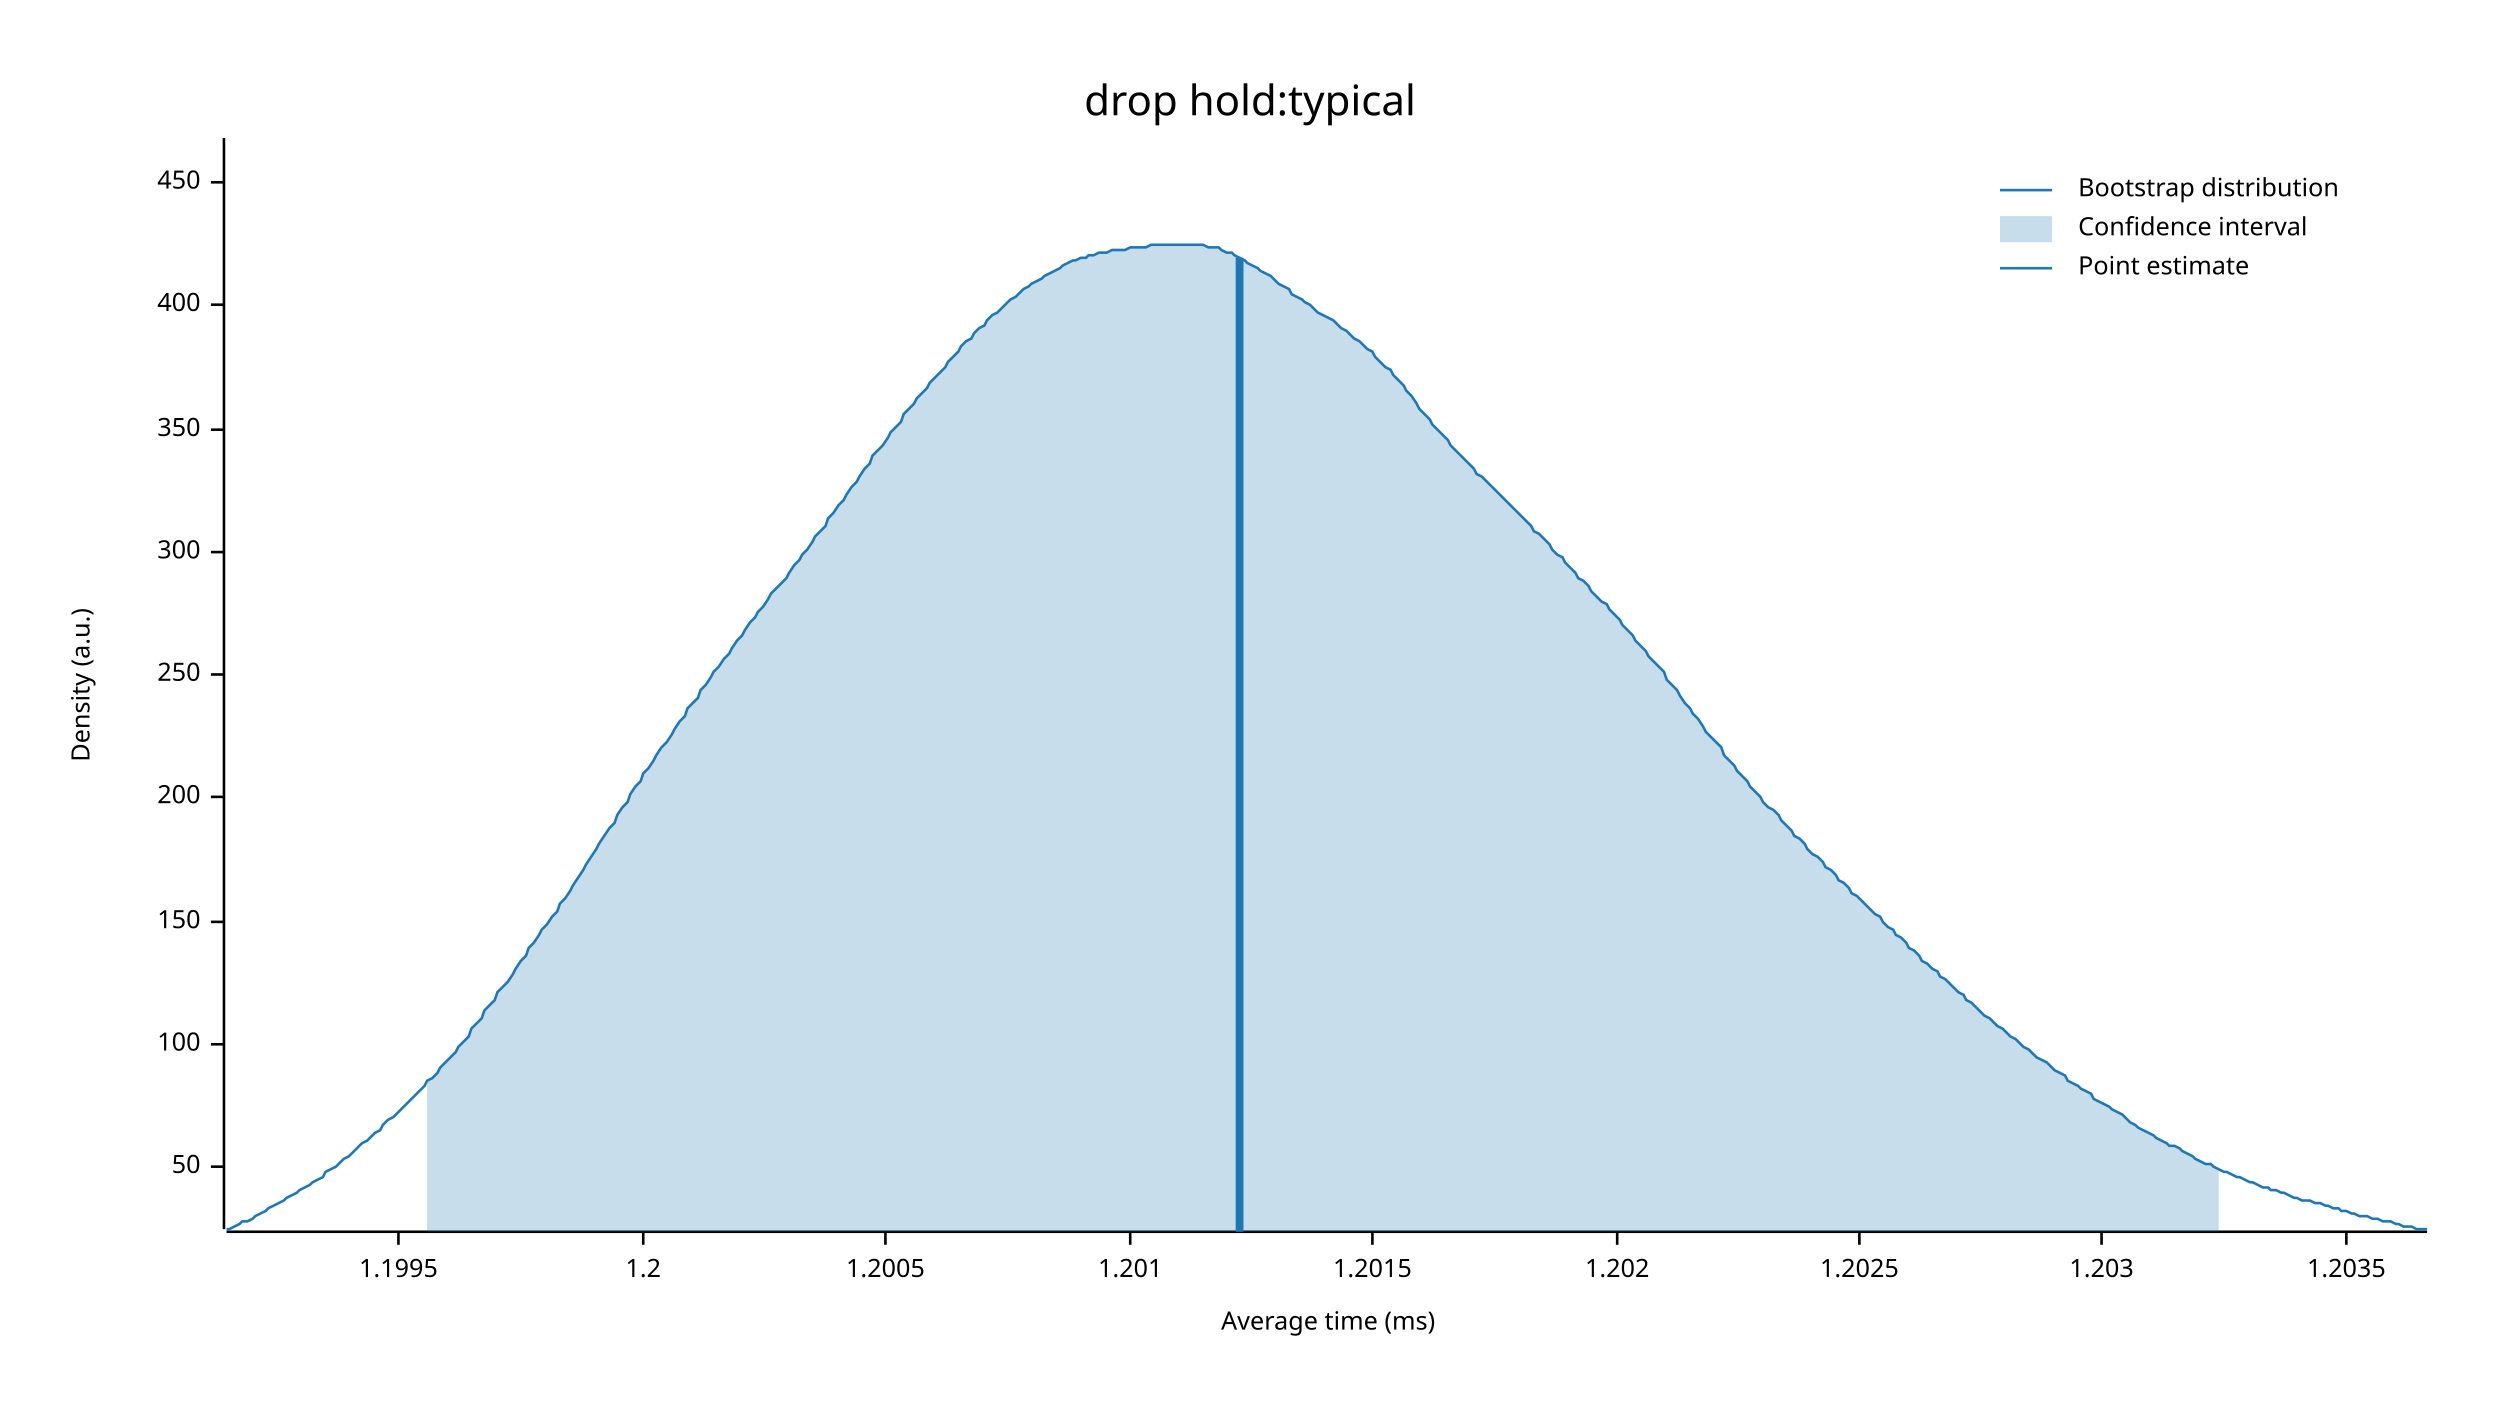
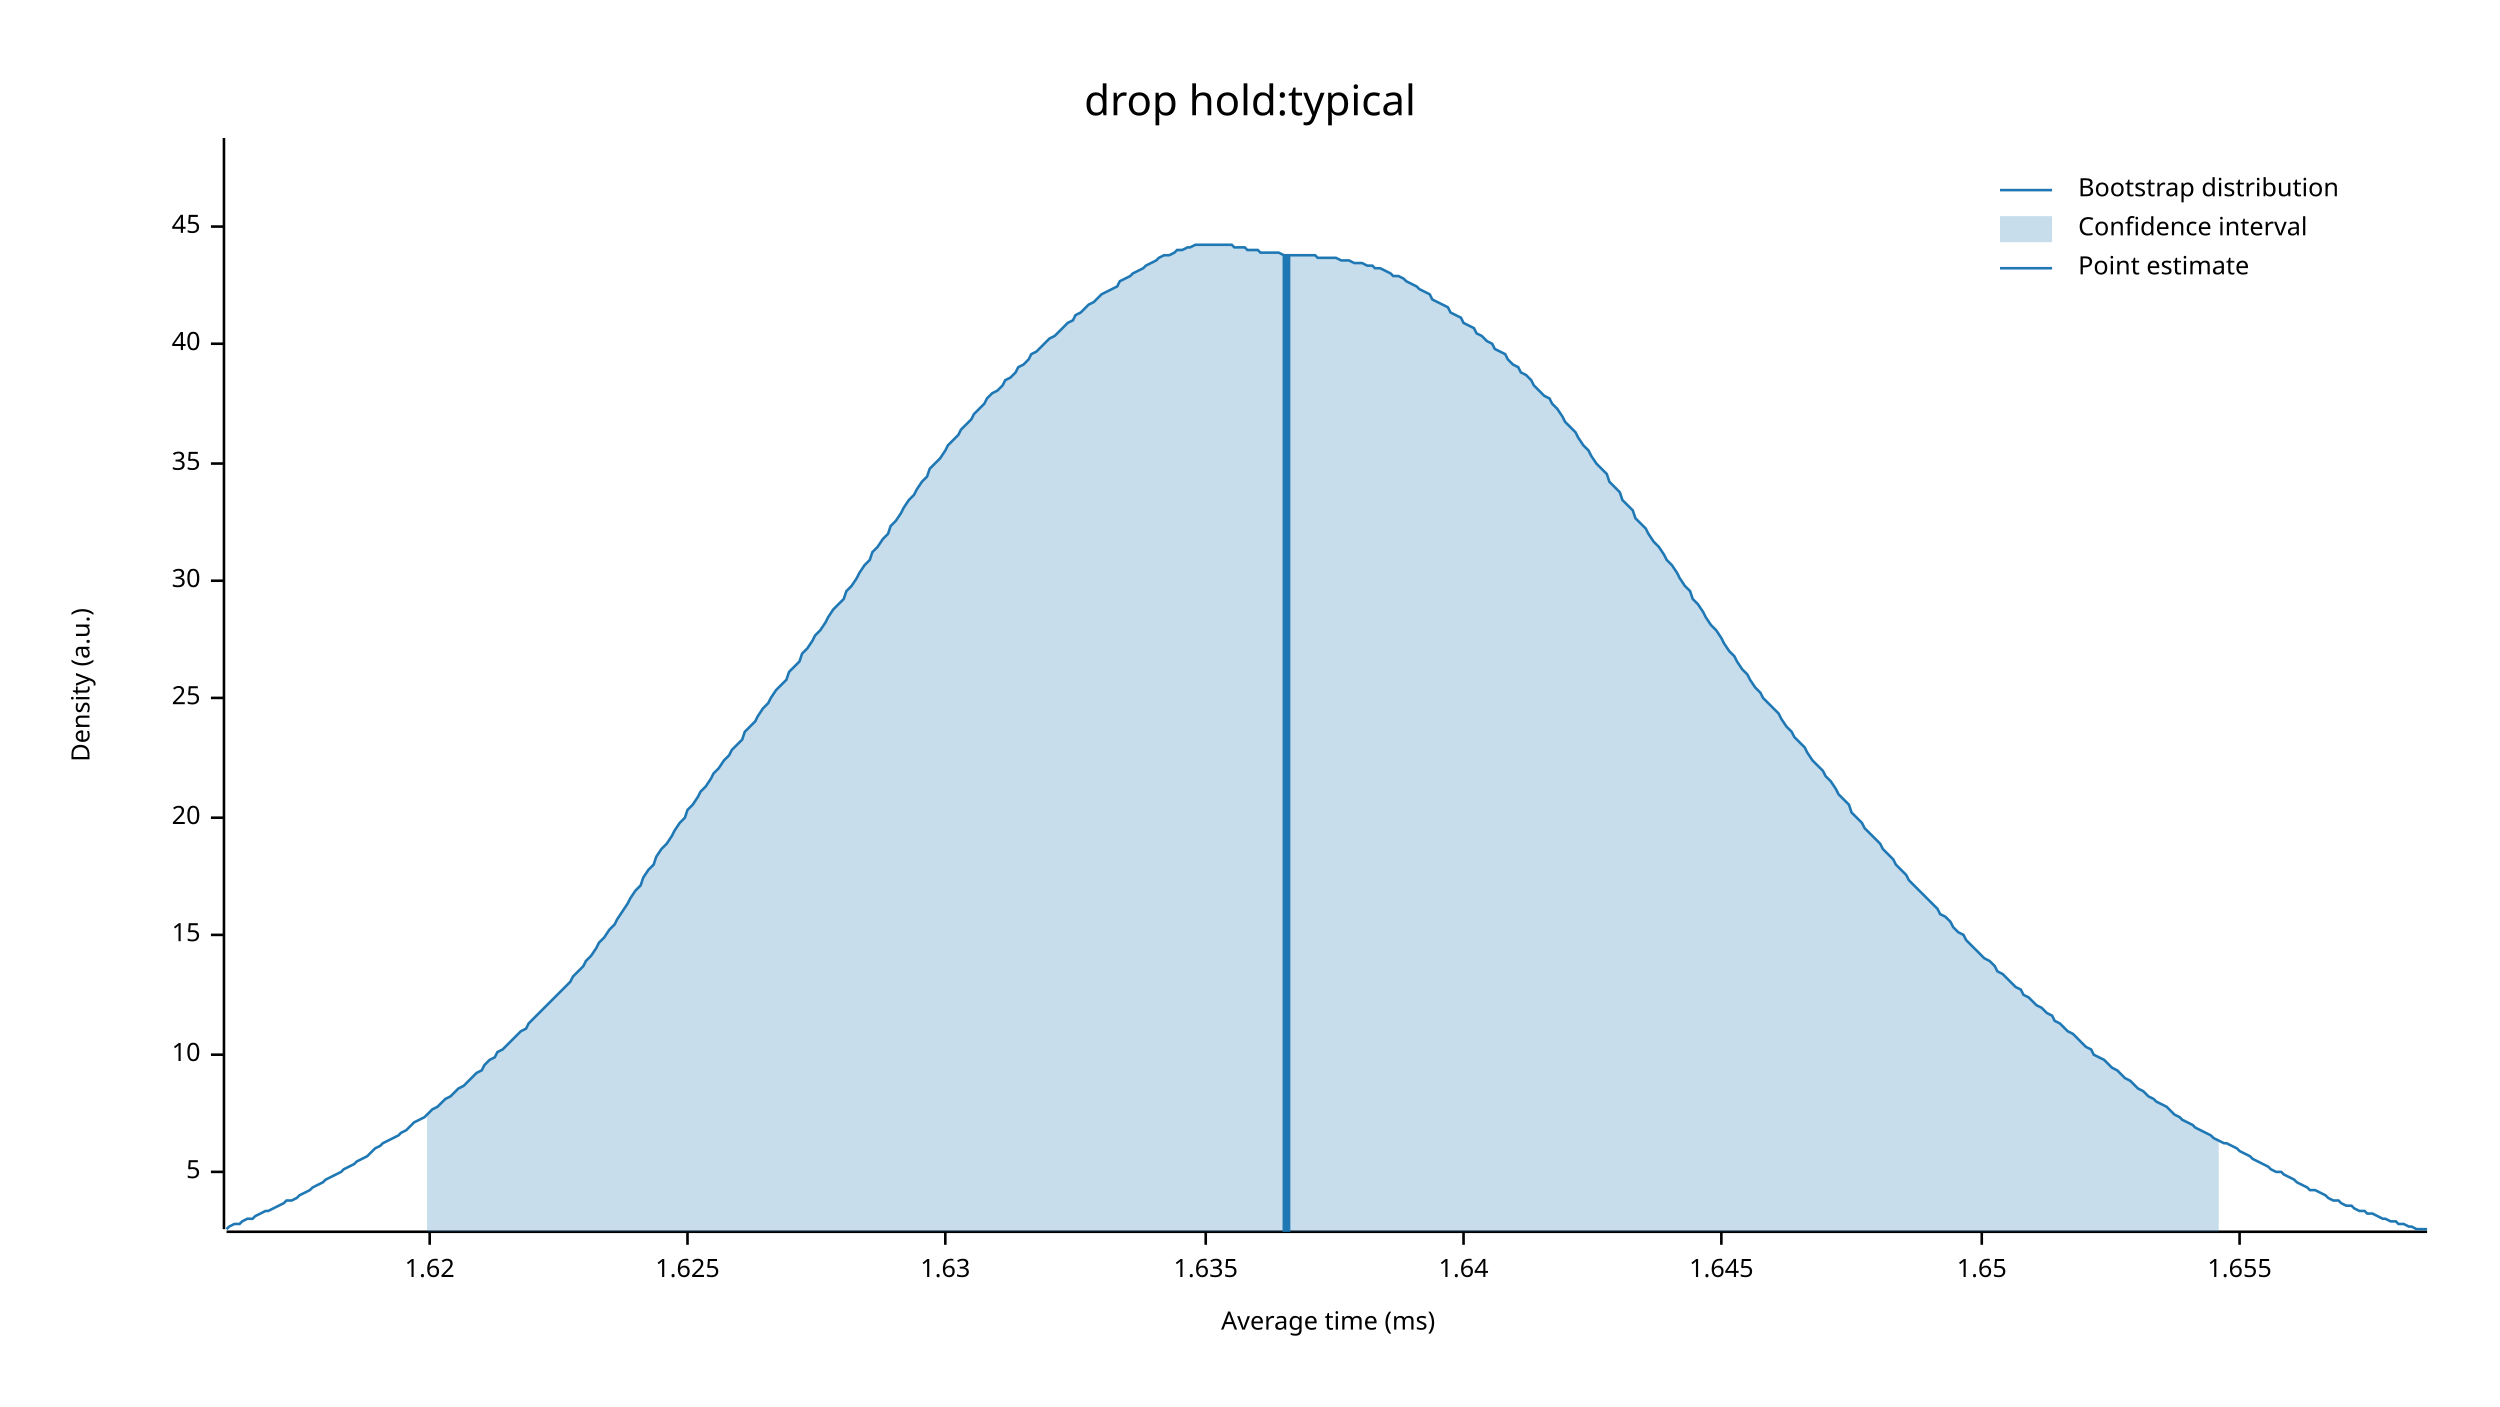
<svg xmlns="http://www.w3.org/2000/svg" width="960" height="540" viewBox="0 0 960 540">
  <text x="480" y="32" dy="0.76em" text-anchor="middle" font-family="sans-serif" font-size="16.129" opacity="1" fill="#000000">
drop hold:typical
</text>
  <text x="27" y="263" dy="0.76em" text-anchor="middle" font-family="sans-serif" font-size="9.677" opacity="1" fill="#000000" transform="rotate(270, 27, 263)">
Density (a.u.)
</text>
  <text x="510" y="513" dy="-0.5ex" text-anchor="middle" font-family="sans-serif" font-size="9.677" opacity="1" fill="#000000">
Average time (ms)
</text>
  <polyline fill="none" opacity="1" stroke="#000000" stroke-width="1" points="86,53 86,472 " />
-   <text x="77" y="448" dy="0.5ex" text-anchor="end" font-family="sans-serif" font-size="9.677" opacity="1" fill="#000000">
- 50
+   <text x="77" y="450" dy="0.5ex" text-anchor="end" font-family="sans-serif" font-size="9.677" opacity="1" fill="#000000">
+ 5
</text>
-   <polyline fill="none" opacity="1" stroke="#000000" stroke-width="1" points="81,448 86,448 " />
-   <text x="77" y="401" dy="0.5ex" text-anchor="end" font-family="sans-serif" font-size="9.677" opacity="1" fill="#000000">
- 100
+   <polyline fill="none" opacity="1" stroke="#000000" stroke-width="1" points="81,450 86,450 " />
+   <text x="77" y="405" dy="0.5ex" text-anchor="end" font-family="sans-serif" font-size="9.677" opacity="1" fill="#000000">
+ 10
</text>
-   <polyline fill="none" opacity="1" stroke="#000000" stroke-width="1" points="81,401 86,401 " />
-   <text x="77" y="354" dy="0.5ex" text-anchor="end" font-family="sans-serif" font-size="9.677" opacity="1" fill="#000000">
- 150
+   <polyline fill="none" opacity="1" stroke="#000000" stroke-width="1" points="81,405 86,405 " />
+   <text x="77" y="359" dy="0.5ex" text-anchor="end" font-family="sans-serif" font-size="9.677" opacity="1" fill="#000000">
+ 15
</text>
-   <polyline fill="none" opacity="1" stroke="#000000" stroke-width="1" points="81,354 86,354 " />
-   <text x="77" y="306" dy="0.5ex" text-anchor="end" font-family="sans-serif" font-size="9.677" opacity="1" fill="#000000">
- 200
+   <polyline fill="none" opacity="1" stroke="#000000" stroke-width="1" points="81,359 86,359 " />
+   <text x="77" y="314" dy="0.5ex" text-anchor="end" font-family="sans-serif" font-size="9.677" opacity="1" fill="#000000">
+ 20
</text>
-   <polyline fill="none" opacity="1" stroke="#000000" stroke-width="1" points="81,306 86,306 " />
-   <text x="77" y="259" dy="0.5ex" text-anchor="end" font-family="sans-serif" font-size="9.677" opacity="1" fill="#000000">
- 250
+   <polyline fill="none" opacity="1" stroke="#000000" stroke-width="1" points="81,314 86,314 " />
+   <text x="77" y="268" dy="0.5ex" text-anchor="end" font-family="sans-serif" font-size="9.677" opacity="1" fill="#000000">
+ 25
</text>
-   <polyline fill="none" opacity="1" stroke="#000000" stroke-width="1" points="81,259 86,259 " />
-   <text x="77" y="212" dy="0.5ex" text-anchor="end" font-family="sans-serif" font-size="9.677" opacity="1" fill="#000000">
- 300
+   <polyline fill="none" opacity="1" stroke="#000000" stroke-width="1" points="81,268 86,268 " />
+   <text x="77" y="223" dy="0.5ex" text-anchor="end" font-family="sans-serif" font-size="9.677" opacity="1" fill="#000000">
+ 30
</text>
-   <polyline fill="none" opacity="1" stroke="#000000" stroke-width="1" points="81,212 86,212 " />
-   <text x="77" y="165" dy="0.5ex" text-anchor="end" font-family="sans-serif" font-size="9.677" opacity="1" fill="#000000">
- 350
+   <polyline fill="none" opacity="1" stroke="#000000" stroke-width="1" points="81,223 86,223 " />
+   <text x="77" y="178" dy="0.5ex" text-anchor="end" font-family="sans-serif" font-size="9.677" opacity="1" fill="#000000">
+ 35
</text>
-   <polyline fill="none" opacity="1" stroke="#000000" stroke-width="1" points="81,165 86,165 " />
-   <text x="77" y="117" dy="0.5ex" text-anchor="end" font-family="sans-serif" font-size="9.677" opacity="1" fill="#000000">
- 400
+   <polyline fill="none" opacity="1" stroke="#000000" stroke-width="1" points="81,178 86,178 " />
+   <text x="77" y="132" dy="0.5ex" text-anchor="end" font-family="sans-serif" font-size="9.677" opacity="1" fill="#000000">
+ 40
</text>
-   <polyline fill="none" opacity="1" stroke="#000000" stroke-width="1" points="81,117 86,117 " />
-   <text x="77" y="70" dy="0.5ex" text-anchor="end" font-family="sans-serif" font-size="9.677" opacity="1" fill="#000000">
- 450
+   <polyline fill="none" opacity="1" stroke="#000000" stroke-width="1" points="81,132 86,132 " />
+   <text x="77" y="87" dy="0.5ex" text-anchor="end" font-family="sans-serif" font-size="9.677" opacity="1" fill="#000000">
+ 45
</text>
-   <polyline fill="none" opacity="1" stroke="#000000" stroke-width="1" points="81,70 86,70 " />
+   <polyline fill="none" opacity="1" stroke="#000000" stroke-width="1" points="81,87 86,87 " />
  <polyline fill="none" opacity="1" stroke="#000000" stroke-width="1" points="87,473 932,473 " />
-   <text x="153" y="483" dy="0.76em" text-anchor="middle" font-family="sans-serif" font-size="9.677" opacity="1" fill="#000000">
- 1.1995
+   <text x="165" y="483" dy="0.76em" text-anchor="middle" font-family="sans-serif" font-size="9.677" opacity="1" fill="#000000">
+ 1.62
</text>
-   <polyline fill="none" opacity="1" stroke="#000000" stroke-width="1" points="153,473 153,478 " />
-   <text x="247" y="483" dy="0.76em" text-anchor="middle" font-family="sans-serif" font-size="9.677" opacity="1" fill="#000000">
- 1.2
+   <polyline fill="none" opacity="1" stroke="#000000" stroke-width="1" points="165,473 165,478 " />
+   <text x="264" y="483" dy="0.76em" text-anchor="middle" font-family="sans-serif" font-size="9.677" opacity="1" fill="#000000">
+ 1.625
</text>
-   <polyline fill="none" opacity="1" stroke="#000000" stroke-width="1" points="247,473 247,478 " />
-   <text x="340" y="483" dy="0.76em" text-anchor="middle" font-family="sans-serif" font-size="9.677" opacity="1" fill="#000000">
- 1.2005
+   <polyline fill="none" opacity="1" stroke="#000000" stroke-width="1" points="264,473 264,478 " />
+   <text x="363" y="483" dy="0.76em" text-anchor="middle" font-family="sans-serif" font-size="9.677" opacity="1" fill="#000000">
+ 1.63
</text>
-   <polyline fill="none" opacity="1" stroke="#000000" stroke-width="1" points="340,473 340,478 " />
-   <text x="434" y="483" dy="0.76em" text-anchor="middle" font-family="sans-serif" font-size="9.677" opacity="1" fill="#000000">
- 1.201
+   <polyline fill="none" opacity="1" stroke="#000000" stroke-width="1" points="363,473 363,478 " />
+   <text x="463" y="483" dy="0.76em" text-anchor="middle" font-family="sans-serif" font-size="9.677" opacity="1" fill="#000000">
+ 1.635
</text>
-   <polyline fill="none" opacity="1" stroke="#000000" stroke-width="1" points="434,473 434,478 " />
-   <text x="527" y="483" dy="0.76em" text-anchor="middle" font-family="sans-serif" font-size="9.677" opacity="1" fill="#000000">
- 1.2015
+   <polyline fill="none" opacity="1" stroke="#000000" stroke-width="1" points="463,473 463,478 " />
+   <text x="562" y="483" dy="0.76em" text-anchor="middle" font-family="sans-serif" font-size="9.677" opacity="1" fill="#000000">
+ 1.64
</text>
-   <polyline fill="none" opacity="1" stroke="#000000" stroke-width="1" points="527,473 527,478 " />
-   <text x="621" y="483" dy="0.76em" text-anchor="middle" font-family="sans-serif" font-size="9.677" opacity="1" fill="#000000">
- 1.202
+   <polyline fill="none" opacity="1" stroke="#000000" stroke-width="1" points="562,473 562,478 " />
+   <text x="661" y="483" dy="0.76em" text-anchor="middle" font-family="sans-serif" font-size="9.677" opacity="1" fill="#000000">
+ 1.645
</text>
-   <polyline fill="none" opacity="1" stroke="#000000" stroke-width="1" points="621,473 621,478 " />
-   <text x="714" y="483" dy="0.76em" text-anchor="middle" font-family="sans-serif" font-size="9.677" opacity="1" fill="#000000">
- 1.2025
+   <polyline fill="none" opacity="1" stroke="#000000" stroke-width="1" points="661,473 661,478 " />
+   <text x="761" y="483" dy="0.76em" text-anchor="middle" font-family="sans-serif" font-size="9.677" opacity="1" fill="#000000">
+ 1.65
</text>
-   <polyline fill="none" opacity="1" stroke="#000000" stroke-width="1" points="714,473 714,478 " />
-   <text x="807" y="483" dy="0.76em" text-anchor="middle" font-family="sans-serif" font-size="9.677" opacity="1" fill="#000000">
- 1.203
+   <polyline fill="none" opacity="1" stroke="#000000" stroke-width="1" points="761,473 761,478 " />
+   <text x="860" y="483" dy="0.76em" text-anchor="middle" font-family="sans-serif" font-size="9.677" opacity="1" fill="#000000">
+ 1.655
</text>
-   <polyline fill="none" opacity="1" stroke="#000000" stroke-width="1" points="807,473 807,478 " />
-   <text x="901" y="483" dy="0.76em" text-anchor="middle" font-family="sans-serif" font-size="9.677" opacity="1" fill="#000000">
- 1.2035
- </text>
-   <polyline fill="none" opacity="1" stroke="#000000" stroke-width="1" points="901,473 901,478 " />
-   <polyline fill="none" opacity="1" stroke="#1F78B4" stroke-width="1" points="87,472 88,472 90,471 92,470 93,469 95,469 97,468 98,467 100,466 102,465 103,464 105,463 107,462 109,461 110,460 112,459 114,458 115,457 117,456 119,455 120,454 122,453 124,452 125,450 127,449 129,448 131,446 132,445 134,444 136,442 137,441 139,439 141,438 142,437 144,435 146,434 147,432 149,430 151,429 153,427 154,426 156,424 158,422 159,421 161,419 163,417 164,415 166,414 168,412 169,410 171,408 173,406 175,404 176,402 178,400 180,398 181,395 183,393 185,391 186,388 188,386 190,384 191,381 193,379 195,377 197,374 198,372 200,369 202,367 203,364 205,362 207,359 208,357 210,355 212,352 214,350 215,347 217,345 219,342 220,340 222,337 224,334 225,332 227,329 229,326 230,324 232,321 234,318 236,316 237,313 239,310 241,308 242,305 244,302 246,300 247,297 249,295 251,292 252,290 254,287 256,285 258,282 259,280 261,277 263,275 264,272 266,270 268,268 269,265 271,263 273,260 274,258 276,256 278,253 280,251 281,249 283,246 285,244 286,242 288,239 290,237 291,235 293,233 295,230 296,228 298,226 300,224 302,222 303,220 305,217 307,215 308,213 310,211 312,208 313,206 315,204 317,202 318,199 320,197 322,194 324,192 325,190 327,187 329,185 330,183 332,180 334,178 335,175 337,173 339,171 341,168 342,166 344,164 346,162 347,159 349,157 351,155 352,153 354,151 356,149 357,147 359,145 361,143 363,141 364,139 366,137 368,135 369,133 371,131 373,130 374,128 376,126 378,125 379,123 381,121 383,120 385,118 386,117 388,115 390,114 391,113 393,111 395,110 396,109 398,108 400,107 401,106 403,105 405,104 407,103 408,102 410,101 412,100 413,100 415,99 417,99 418,98 420,98 422,97 423,97 425,97 427,96 429,96 430,96 432,96 434,95 435,95 437,95 439,95 440,95 442,94 444,94 445,94 447,94 449,94 451,94 452,94 454,94 456,94 457,94 459,94 461,94 462,94 464,95 466,95 468,95 469,96 471,97 473,97 474,98 476,99 478,100 479,101 481,102 483,103 484,104 486,105 488,106 490,108 491,109 493,110 495,111 496,113 498,114 500,115 501,116 503,117 505,119 506,120 508,121 510,122 512,123 513,124 515,126 517,127 518,128 520,130 522,131 523,132 525,134 527,135 528,137 530,139 532,141 534,142 535,144 537,146 539,148 540,150 542,152 544,155 545,157 547,159 549,161 550,163 552,165 554,167 556,169 557,171 559,173 561,175 562,176 564,178 566,180 567,182 569,183 571,185 573,187 574,188 576,190 578,192 579,193 581,195 583,197 584,198 586,200 588,202 589,204 591,205 593,207 595,209 596,211 598,213 600,214 601,216 603,218 605,220 606,222 608,223 610,225 611,227 613,229 615,231 617,232 618,234 620,236 622,238 623,240 625,242 627,244 628,246 630,248 632,250 633,252 635,254 637,256 639,258 640,261 642,263 644,265 645,267 647,270 649,272 650,274 652,276 654,279 655,281 657,283 659,285 661,287 662,290 664,292 666,294 667,296 669,298 671,300 672,302 674,304 676,306 677,308 679,310 681,311 683,313 684,315 686,317 688,319 689,321 691,322 693,324 694,326 696,328 698,329 700,331 701,333 703,334 705,336 706,338 708,339 710,341 711,343 713,344 715,346 716,347 718,349 720,351 722,352 723,354 725,356 727,357 728,359 730,360 732,362 733,364 735,365 737,367 738,369 740,370 742,372 744,373 745,375 747,376 749,378 750,379 752,381 754,382 755,384 757,385 759,387 760,388 762,390 764,391 766,393 767,394 769,395 771,397 772,398 774,399 776,401 777,402 779,403 781,405 782,406 784,407 786,408 788,410 789,411 791,412 793,413 794,415 796,416 798,417 799,418 801,419 803,420 804,422 806,423 808,424 810,425 811,426 813,427 815,428 816,429 818,431 820,432 821,433 823,434 825,435 827,436 828,437 830,438 832,439 833,440 835,440 837,441 838,442 840,443 842,444 843,445 845,446 847,447 849,447 850,448 852,449 854,450 855,450 857,451 859,452 860,452 862,453 864,454 865,454 867,455 869,456 871,456 872,457 874,457 876,458 877,458 879,459 881,460 882,460 884,461 886,461 887,461 889,462 891,462 893,463 894,463 896,464 898,464 899,465 901,465 903,466 904,466 906,467 908,467 909,467 911,468 913,468 915,469 916,469 918,469 920,470 921,470 923,471 925,471 926,471 928,472 930,472 932,472 " />
-   <polygon opacity="0.25" fill="#1F78B4" points="164,415 166,414 168,412 169,410 171,408 173,406 175,404 176,402 178,400 180,398 181,395 183,393 185,391 186,388 188,386 190,384 191,381 193,379 195,377 197,374 198,372 200,369 202,367 203,364 205,362 207,359 208,357 210,355 212,352 214,350 215,347 217,345 219,342 220,340 222,337 224,334 225,332 227,329 229,326 230,324 232,321 234,318 236,316 237,313 239,310 241,308 242,305 244,302 246,300 247,297 249,295 251,292 252,290 254,287 256,285 258,282 259,280 261,277 263,275 264,272 266,270 268,268 269,265 271,263 273,260 274,258 276,256 278,253 280,251 281,249 283,246 285,244 286,242 288,239 290,237 291,235 293,233 295,230 296,228 298,226 300,224 302,222 303,220 305,217 307,215 308,213 310,211 312,208 313,206 315,204 317,202 318,199 320,197 322,194 324,192 325,190 327,187 329,185 330,183 332,180 334,178 335,175 337,173 339,171 341,168 342,166 344,164 346,162 347,159 349,157 351,155 352,153 354,151 356,149 357,147 359,145 361,143 363,141 364,139 366,137 368,135 369,133 371,131 373,130 374,128 376,126 378,125 379,123 381,121 383,120 385,118 386,117 388,115 390,114 391,113 393,111 395,110 396,109 398,108 400,107 401,106 403,105 405,104 407,103 408,102 410,101 412,100 413,100 415,99 417,99 418,98 420,98 422,97 423,97 425,97 427,96 429,96 430,96 432,96 434,95 435,95 437,95 439,95 440,95 442,94 444,94 445,94 447,94 449,94 451,94 452,94 454,94 456,94 457,94 459,94 461,94 462,94 464,95 466,95 468,95 469,96 471,97 473,97 474,98 476,99 478,100 479,101 481,102 483,103 484,104 486,105 488,106 490,108 491,109 493,110 495,111 496,113 498,114 500,115 501,116 503,117 505,119 506,120 508,121 510,122 512,123 513,124 515,126 517,127 518,128 520,130 522,131 523,132 525,134 527,135 528,137 530,139 532,141 534,142 535,144 537,146 539,148 540,150 542,152 544,155 545,157 547,159 549,161 550,163 552,165 554,167 556,169 557,171 559,173 561,175 562,176 564,178 566,180 567,182 569,183 571,185 573,187 574,188 576,190 578,192 579,193 581,195 583,197 584,198 586,200 588,202 589,204 591,205 593,207 595,209 596,211 598,213 600,214 601,216 603,218 605,220 606,222 608,223 610,225 611,227 613,229 615,231 617,232 618,234 620,236 622,238 623,240 625,242 627,244 628,246 630,248 632,250 633,252 635,254 637,256 639,258 640,261 642,263 644,265 645,267 647,270 649,272 650,274 652,276 654,279 655,281 657,283 659,285 661,287 662,290 664,292 666,294 667,296 669,298 671,300 672,302 674,304 676,306 677,308 679,310 681,311 683,313 684,315 686,317 688,319 689,321 691,322 693,324 694,326 696,328 698,329 700,331 701,333 703,334 705,336 706,338 708,339 710,341 711,343 713,344 715,346 716,347 718,349 720,351 722,352 723,354 725,356 727,357 728,359 730,360 732,362 733,364 735,365 737,367 738,369 740,370 742,372 744,373 745,375 747,376 749,378 750,379 752,381 754,382 755,384 757,385 759,387 760,388 762,390 764,391 766,393 767,394 769,395 771,397 772,398 774,399 776,401 777,402 779,403 781,405 782,406 784,407 786,408 788,410 789,411 791,412 793,413 794,415 796,416 798,417 799,418 801,419 803,420 804,422 806,423 808,424 810,425 811,426 813,427 815,428 816,429 818,431 820,432 821,433 823,434 825,435 827,436 828,437 830,438 832,439 833,440 835,440 837,441 838,442 840,443 842,444 843,445 845,446 847,447 849,447 850,448 852,449 852,473 164,473 " />
-   <polyline fill="none" opacity="1" stroke="#1F78B4" stroke-width="3" points="476,473 476,99 " />
+   <polyline fill="none" opacity="1" stroke="#000000" stroke-width="1" points="860,473 860,478 " />
+   <polyline fill="none" opacity="1" stroke="#1F78B4" stroke-width="1" points="87,472 88,471 90,470 92,470 93,469 95,468 97,468 98,467 100,466 102,465 103,465 105,464 107,463 109,462 110,461 112,461 114,460 115,459 117,458 119,457 120,456 122,455 124,454 125,453 127,452 129,451 131,450 132,449 134,448 136,447 137,446 139,445 141,444 142,443 144,441 146,440 147,439 149,438 151,437 153,436 154,435 156,434 158,432 159,431 161,430 163,429 164,428 166,426 168,425 169,424 171,422 173,421 175,419 176,418 178,417 180,415 181,414 183,412 185,411 186,409 188,407 190,406 191,404 193,403 195,401 197,399 198,398 200,396 202,395 203,393 205,391 207,389 208,388 210,386 212,384 214,382 215,381 217,379 219,377 220,375 222,373 224,371 225,369 227,367 229,364 230,362 232,360 234,357 236,355 237,353 239,350 241,347 242,345 244,342 246,340 247,337 249,334 251,332 252,329 254,326 256,324 258,321 259,319 261,316 263,314 264,311 266,309 268,306 269,304 271,302 273,299 274,297 276,295 278,292 280,290 281,288 283,286 285,284 286,281 288,279 290,277 291,275 293,272 295,270 296,268 298,265 300,263 302,261 303,258 305,256 307,254 308,251 310,249 312,246 313,244 315,242 317,239 318,237 320,234 322,232 324,230 325,227 327,225 329,222 330,220 332,217 334,215 335,212 337,210 339,207 341,205 342,202 344,200 346,197 347,195 349,192 351,190 352,188 354,185 356,183 357,180 359,178 361,176 363,173 364,171 366,169 368,167 369,165 371,163 373,161 374,159 376,157 378,155 379,153 381,151 383,150 385,148 386,146 388,145 390,143 391,141 393,140 395,138 396,136 398,135 400,133 401,132 403,130 405,129 407,127 408,126 410,124 412,123 413,121 415,120 417,118 418,117 420,116 422,114 423,113 425,112 427,111 429,110 430,108 432,107 434,106 435,105 437,104 439,103 440,102 442,101 444,100 445,99 447,98 449,98 451,97 452,96 454,96 456,95 457,95 459,94 461,94 462,94 464,94 466,94 468,94 469,94 471,94 473,94 474,95 476,95 478,95 479,96 481,96 483,96 484,97 486,97 488,97 490,97 491,97 493,98 495,98 496,98 498,98 500,98 501,98 503,98 505,98 506,99 508,99 510,99 512,99 513,99 515,100 517,100 518,100 520,101 522,101 523,101 525,102 527,102 528,103 530,103 532,104 534,105 535,106 537,106 539,107 540,108 542,109 544,110 545,111 547,112 549,113 550,115 552,116 554,117 556,118 557,120 559,121 561,122 562,124 564,125 566,126 567,128 569,129 571,131 573,132 574,134 576,135 578,136 579,138 581,140 583,141 584,143 586,144 588,146 589,148 591,150 593,152 595,153 596,155 598,157 600,160 601,162 603,164 605,166 606,168 608,171 610,173 611,175 613,178 615,180 617,182 618,185 620,187 622,189 623,192 625,194 627,196 628,199 630,201 632,203 633,205 635,208 637,210 639,213 640,215 642,217 644,220 645,222 647,225 649,227 650,230 652,232 654,235 655,237 657,240 659,242 661,245 662,247 664,250 666,252 667,254 669,257 671,259 672,261 674,264 676,266 677,268 679,270 681,272 683,274 684,276 686,279 688,281 689,283 691,285 693,287 694,289 696,292 698,294 700,296 701,298 703,300 705,303 706,305 708,307 710,309 711,312 713,314 715,316 716,318 718,320 720,322 722,324 723,326 725,328 727,330 728,332 730,334 732,336 733,338 735,340 737,342 738,343 740,345 742,347 744,349 745,351 747,352 749,354 750,356 752,358 754,359 755,361 757,363 759,365 760,366 762,368 764,369 766,371 767,373 769,374 771,376 772,377 774,379 776,380 777,382 779,383 781,385 782,386 784,387 786,389 788,390 789,392 791,393 793,395 794,396 796,397 798,399 799,400 801,402 803,403 804,405 806,406 808,407 810,409 811,410 813,411 815,413 816,414 818,415 820,417 821,418 823,419 825,421 827,422 828,423 830,424 832,425 833,426 835,428 837,429 838,430 840,431 842,432 843,433 845,434 847,435 849,436 850,437 852,438 854,439 855,439 857,440 859,441 860,442 862,443 864,444 865,445 867,446 869,447 871,448 872,449 874,450 876,450 877,451 879,452 881,453 882,454 884,455 886,456 887,457 889,457 891,458 893,459 894,460 896,461 898,461 899,462 901,463 903,463 904,464 906,465 908,465 909,466 911,466 913,467 915,468 916,468 918,469 920,469 921,470 923,470 925,471 926,471 928,472 930,472 932,472 " />
+   <polygon opacity="0.25" fill="#1F78B4" points="164,428 166,426 168,425 169,424 171,422 173,421 175,419 176,418 178,417 180,415 181,414 183,412 185,411 186,409 188,407 190,406 191,404 193,403 195,401 197,399 198,398 200,396 202,395 203,393 205,391 207,389 208,388 210,386 212,384 214,382 215,381 217,379 219,377 220,375 222,373 224,371 225,369 227,367 229,364 230,362 232,360 234,357 236,355 237,353 239,350 241,347 242,345 244,342 246,340 247,337 249,334 251,332 252,329 254,326 256,324 258,321 259,319 261,316 263,314 264,311 266,309 268,306 269,304 271,302 273,299 274,297 276,295 278,292 280,290 281,288 283,286 285,284 286,281 288,279 290,277 291,275 293,272 295,270 296,268 298,265 300,263 302,261 303,258 305,256 307,254 308,251 310,249 312,246 313,244 315,242 317,239 318,237 320,234 322,232 324,230 325,227 327,225 329,222 330,220 332,217 334,215 335,212 337,210 339,207 341,205 342,202 344,200 346,197 347,195 349,192 351,190 352,188 354,185 356,183 357,180 359,178 361,176 363,173 364,171 366,169 368,167 369,165 371,163 373,161 374,159 376,157 378,155 379,153 381,151 383,150 385,148 386,146 388,145 390,143 391,141 393,140 395,138 396,136 398,135 400,133 401,132 403,130 405,129 407,127 408,126 410,124 412,123 413,121 415,120 417,118 418,117 420,116 422,114 423,113 425,112 427,111 429,110 430,108 432,107 434,106 435,105 437,104 439,103 440,102 442,101 444,100 445,99 447,98 449,98 451,97 452,96 454,96 456,95 457,95 459,94 461,94 462,94 464,94 466,94 468,94 469,94 471,94 473,94 474,95 476,95 478,95 479,96 481,96 483,96 484,97 486,97 488,97 490,97 491,97 493,98 495,98 496,98 498,98 500,98 501,98 503,98 505,98 506,99 508,99 510,99 512,99 513,99 515,100 517,100 518,100 520,101 522,101 523,101 525,102 527,102 528,103 530,103 532,104 534,105 535,106 537,106 539,107 540,108 542,109 544,110 545,111 547,112 549,113 550,115 552,116 554,117 556,118 557,120 559,121 561,122 562,124 564,125 566,126 567,128 569,129 571,131 573,132 574,134 576,135 578,136 579,138 581,140 583,141 584,143 586,144 588,146 589,148 591,150 593,152 595,153 596,155 598,157 600,160 601,162 603,164 605,166 606,168 608,171 610,173 611,175 613,178 615,180 617,182 618,185 620,187 622,189 623,192 625,194 627,196 628,199 630,201 632,203 633,205 635,208 637,210 639,213 640,215 642,217 644,220 645,222 647,225 649,227 650,230 652,232 654,235 655,237 657,240 659,242 661,245 662,247 664,250 666,252 667,254 669,257 671,259 672,261 674,264 676,266 677,268 679,270 681,272 683,274 684,276 686,279 688,281 689,283 691,285 693,287 694,289 696,292 698,294 700,296 701,298 703,300 705,303 706,305 708,307 710,309 711,312 713,314 715,316 716,318 718,320 720,322 722,324 723,326 725,328 727,330 728,332 730,334 732,336 733,338 735,340 737,342 738,343 740,345 742,347 744,349 745,351 747,352 749,354 750,356 752,358 754,359 755,361 757,363 759,365 760,366 762,368 764,369 766,371 767,373 769,374 771,376 772,377 774,379 776,380 777,382 779,383 781,385 782,386 784,387 786,389 788,390 789,392 791,393 793,395 794,396 796,397 798,399 799,400 801,402 803,403 804,405 806,406 808,407 810,409 811,410 813,411 815,413 816,414 818,415 820,417 821,418 823,419 825,421 827,422 828,423 830,424 832,425 833,426 835,428 837,429 838,430 840,431 842,432 843,433 845,434 847,435 849,436 850,437 852,438 852,473 164,473 " />
+   <polyline fill="none" opacity="1" stroke="#1F78B4" stroke-width="3" points="494,473 494,98 " />
  <text x="798" y="68" dy="0.76em" text-anchor="start" font-family="sans-serif" font-size="9.677" opacity="1" fill="#000000">
Bootstrap distribution
</text>
  <text x="798" y="83" dy="0.76em" text-anchor="start" font-family="sans-serif" font-size="9.677" opacity="1" fill="#000000">
Confidence interval
</text>
  <text x="798" y="98" dy="0.76em" text-anchor="start" font-family="sans-serif" font-size="9.677" opacity="1" fill="#000000">
Point estimate
</text>
  <polyline fill="none" opacity="1" stroke="#1F78B4" stroke-width="1" points="768,73 788,73 " />
  <rect x="768" y="83" width="20" height="10" opacity="0.25" fill="#1F78B4" stroke="none" />
  <polyline fill="none" opacity="1" stroke="#1F78B4" stroke-width="1" points="768,103 788,103 " />
</svg>
